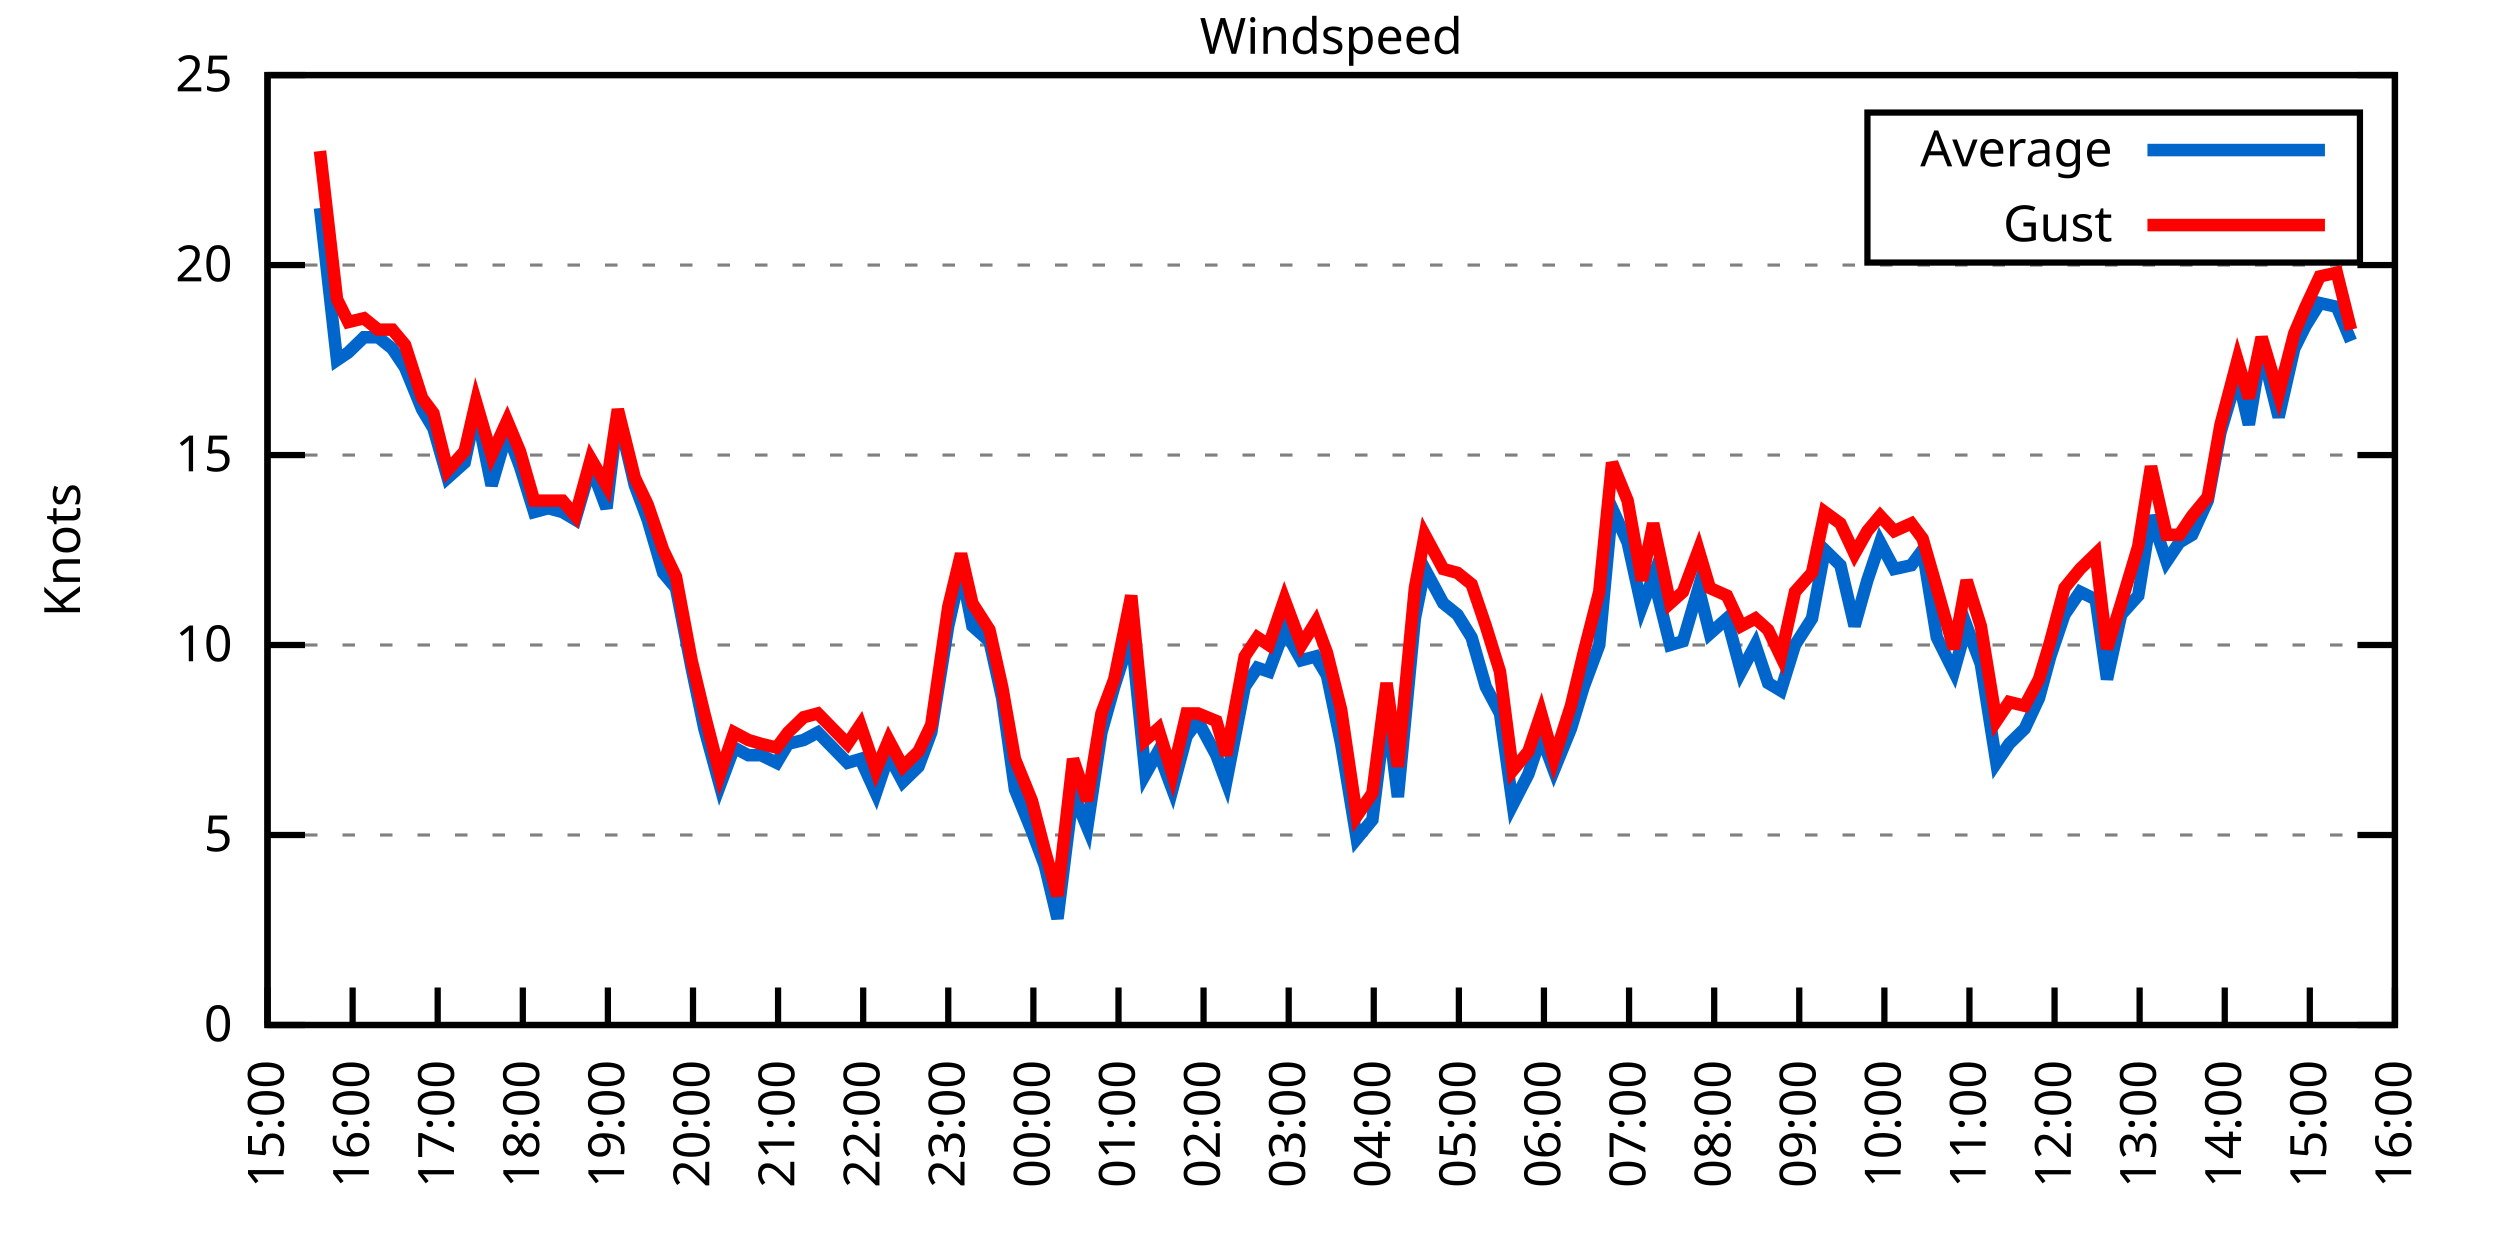
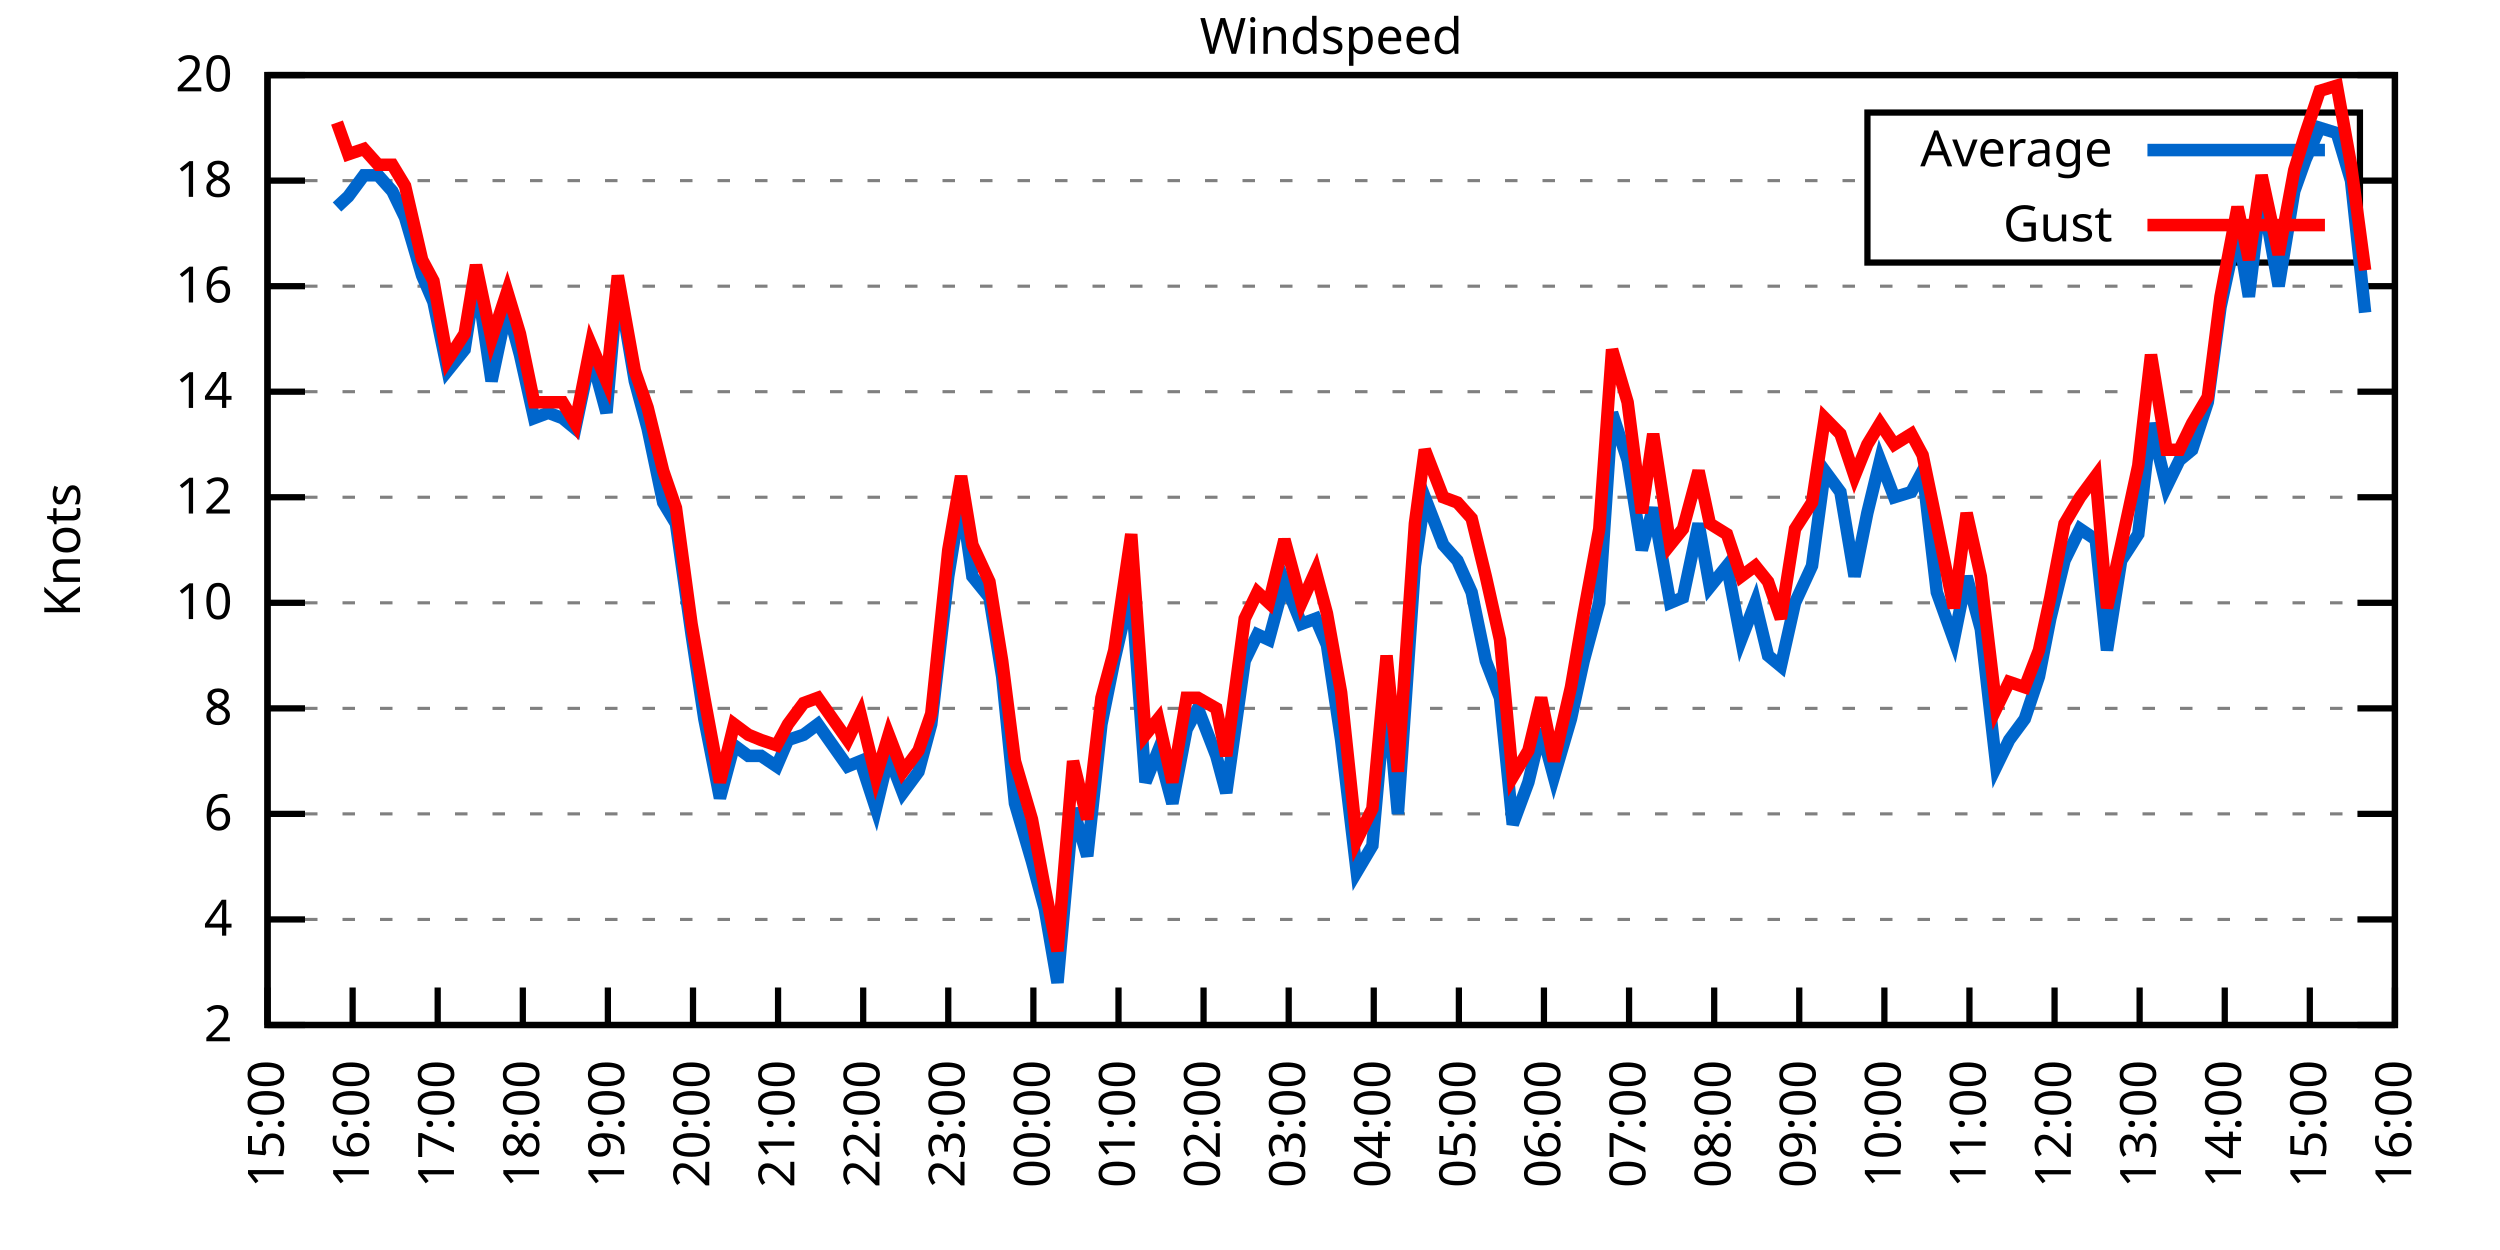
<svg xmlns="http://www.w3.org/2000/svg" xmlns:xlink="http://www.w3.org/1999/xlink" width="400" height="200" viewBox="0 0 400 200">
  <g id="gnuplot_canvas">
    <rect x="0" y="0" width="400" height="200" fill="none" />
    <defs>
      <circle id="gpDot" r="0.5" stroke-width="0.5" stroke="currentColor" />
      <path id="gpPt0" stroke-width="0.333" stroke="currentColor" d="M-1,0 h2 M0,-1 v2" />
      <path id="gpPt1" stroke-width="0.333" stroke="currentColor" d="M-1,-1 L1,1 M1,-1 L-1,1" />
      <path id="gpPt2" stroke-width="0.333" stroke="currentColor" d="M-1,0 L1,0 M0,-1 L0,1 M-1,-1 L1,1 M-1,1 L1,-1" />
      <rect id="gpPt3" stroke-width="0.333" stroke="currentColor" x="-1" y="-1" width="2" height="2" />
      <rect id="gpPt4" stroke-width="0.333" stroke="currentColor" fill="currentColor" x="-1" y="-1" width="2" height="2" />
      <circle id="gpPt5" stroke-width="0.333" stroke="currentColor" cx="0" cy="0" r="1" />
      <use xlink:href="#gpPt5" id="gpPt6" fill="currentColor" stroke="none" />
      <path id="gpPt7" stroke-width="0.333" stroke="currentColor" d="M0,-1.33 L-1.33,0.67 L1.33,0.67 z" />
      <use xlink:href="#gpPt7" id="gpPt8" fill="currentColor" stroke="none" />
      <use xlink:href="#gpPt7" id="gpPt9" stroke="currentColor" transform="rotate(180)" />
      <use xlink:href="#gpPt9" id="gpPt10" fill="currentColor" stroke="none" />
      <use xlink:href="#gpPt3" id="gpPt11" stroke="currentColor" transform="rotate(45)" />
      <use xlink:href="#gpPt11" id="gpPt12" fill="currentColor" stroke="none" />
      <path id="gpPt13" stroke-width="0.333" stroke="currentColor" d="M0,1.330 L1.265,0.411 L0.782,-1.067 L-0.782,-1.076 L-1.265,0.411 z" />
      <use xlink:href="#gpPt13" id="gpPt14" fill="currentColor" stroke="none" />
      <filter id="textbox" filterUnits="objectBoundingBox" x="0" y="0" height="1" width="1">
        <feFlood flood-color="white" flood-opacity="1" result="bgnd" />
        <feComposite in="SourceGraphic" in2="bgnd" operator="atop" />
      </filter>
      <filter id="greybox" filterUnits="objectBoundingBox" x="0" y="0" height="1" width="1">
        <feFlood flood-color="lightgrey" flood-opacity="1" result="grey" />
        <feComposite in="SourceGraphic" in2="grey" operator="atop" />
      </filter>
    </defs>
    <g fill="none" color="white" stroke="currentColor" stroke-width="1.00" stroke-linecap="butt" stroke-linejoin="miter">
</g>
    <g fill="none" color="black" stroke="currentColor" stroke-width="1.00" stroke-linecap="butt" stroke-linejoin="miter">
      <g stroke="none" shape-rendering="crispEdges">
        <polygon fill="rgb(255, 255, 255)" points="42.80,164.00 383.18,164.00 383.18,12.02 42.80,12.02 " />
      </g>
    </g>
    <g fill="none" color="black" stroke="currentColor" stroke-width="1.00" stroke-linecap="butt" stroke-linejoin="miter">
</g>
    <g fill="none" color="black" stroke="black" stroke-width="0.50" stroke-linecap="butt" stroke-linejoin="miter">
</g>
    <g fill="none" color="gray" stroke="currentColor" stroke-width="0.50" stroke-linecap="butt" stroke-linejoin="miter">
      <path stroke="gray" stroke-dasharray="2,4" class="gridline" d="M42.80,164.00 L383.19,164.00  " />
    </g>
    <g fill="none" color="gray" stroke="gray" stroke-width="1.00" stroke-linecap="butt" stroke-linejoin="miter">
</g>
    <g fill="none" color="black" stroke="currentColor" stroke-width="1.00" stroke-linecap="butt" stroke-linejoin="miter">
      <path stroke="black" d="M42.80,164.00 L48.80,164.00 M383.19,164.00 L377.19,164.00  " />
      <g transform="translate(37.20,166.60)" stroke="none" fill="black" font-family="Sans" font-size="8.00" text-anchor="end">
        <text>
-           <tspan font-family="Sans"> 0</tspan>
-         </text>
-       </g>
-     </g>
-     <g fill="none" color="black" stroke="currentColor" stroke-width="1.00" stroke-linecap="butt" stroke-linejoin="miter">
- </g>
-     <g fill="none" color="black" stroke="black" stroke-width="0.50" stroke-linecap="butt" stroke-linejoin="miter">
- </g>
-     <g fill="none" color="gray" stroke="currentColor" stroke-width="0.50" stroke-linecap="butt" stroke-linejoin="miter">
-       <path stroke="gray" stroke-dasharray="2,4" class="gridline" d="M42.80,133.60 L383.19,133.60  " />
-     </g>
-     <g fill="none" color="gray" stroke="gray" stroke-width="1.00" stroke-linecap="butt" stroke-linejoin="miter">
- </g>
-     <g fill="none" color="black" stroke="currentColor" stroke-width="1.00" stroke-linecap="butt" stroke-linejoin="miter">
-       <path stroke="black" d="M42.80,133.60 L48.80,133.60 M383.19,133.60 L377.19,133.60  " />
-       <g transform="translate(37.20,136.20)" stroke="none" fill="black" font-family="Sans" font-size="8.00" text-anchor="end">
-         <text>
-           <tspan font-family="Sans"> 5</tspan>
-         </text>
-       </g>
-     </g>
-     <g fill="none" color="black" stroke="currentColor" stroke-width="1.00" stroke-linecap="butt" stroke-linejoin="miter">
- </g>
-     <g fill="none" color="black" stroke="black" stroke-width="0.50" stroke-linecap="butt" stroke-linejoin="miter">
- </g>
-     <g fill="none" color="gray" stroke="currentColor" stroke-width="0.50" stroke-linecap="butt" stroke-linejoin="miter">
-       <path stroke="gray" stroke-dasharray="2,4" class="gridline" d="M42.80,103.20 L383.19,103.20  " />
-     </g>
-     <g fill="none" color="gray" stroke="gray" stroke-width="1.00" stroke-linecap="butt" stroke-linejoin="miter">
- </g>
-     <g fill="none" color="black" stroke="currentColor" stroke-width="1.00" stroke-linecap="butt" stroke-linejoin="miter">
-       <path stroke="black" d="M42.80,103.20 L48.80,103.20 M383.19,103.20 L377.19,103.20  " />
-       <g transform="translate(37.20,105.80)" stroke="none" fill="black" font-family="Sans" font-size="8.00" text-anchor="end">
+           <tspan font-family="Sans"> 2</tspan>
+         </text>
+       </g>
+     </g>
+     <g fill="none" color="black" stroke="currentColor" stroke-width="1.00" stroke-linecap="butt" stroke-linejoin="miter">
+ </g>
+     <g fill="none" color="black" stroke="black" stroke-width="0.50" stroke-linecap="butt" stroke-linejoin="miter">
+ </g>
+     <g fill="none" color="gray" stroke="currentColor" stroke-width="0.50" stroke-linecap="butt" stroke-linejoin="miter">
+       <path stroke="gray" stroke-dasharray="2,4" class="gridline" d="M42.80,147.11 L383.19,147.11  " />
+     </g>
+     <g fill="none" color="gray" stroke="gray" stroke-width="1.00" stroke-linecap="butt" stroke-linejoin="miter">
+ </g>
+     <g fill="none" color="black" stroke="currentColor" stroke-width="1.00" stroke-linecap="butt" stroke-linejoin="miter">
+       <path stroke="black" d="M42.80,147.11 L48.80,147.11 M383.19,147.11 L377.19,147.11  " />
+       <g transform="translate(37.20,149.71)" stroke="none" fill="black" font-family="Sans" font-size="8.00" text-anchor="end">
+         <text>
+           <tspan font-family="Sans"> 4</tspan>
+         </text>
+       </g>
+     </g>
+     <g fill="none" color="black" stroke="currentColor" stroke-width="1.00" stroke-linecap="butt" stroke-linejoin="miter">
+ </g>
+     <g fill="none" color="black" stroke="black" stroke-width="0.50" stroke-linecap="butt" stroke-linejoin="miter">
+ </g>
+     <g fill="none" color="gray" stroke="currentColor" stroke-width="0.50" stroke-linecap="butt" stroke-linejoin="miter">
+       <path stroke="gray" stroke-dasharray="2,4" class="gridline" d="M42.80,130.22 L383.19,130.22  " />
+     </g>
+     <g fill="none" color="gray" stroke="gray" stroke-width="1.00" stroke-linecap="butt" stroke-linejoin="miter">
+ </g>
+     <g fill="none" color="black" stroke="currentColor" stroke-width="1.00" stroke-linecap="butt" stroke-linejoin="miter">
+       <path stroke="black" d="M42.80,130.22 L48.80,130.22 M383.19,130.22 L377.19,130.22  " />
+       <g transform="translate(37.20,132.82)" stroke="none" fill="black" font-family="Sans" font-size="8.00" text-anchor="end">
+         <text>
+           <tspan font-family="Sans"> 6</tspan>
+         </text>
+       </g>
+     </g>
+     <g fill="none" color="black" stroke="currentColor" stroke-width="1.00" stroke-linecap="butt" stroke-linejoin="miter">
+ </g>
+     <g fill="none" color="black" stroke="black" stroke-width="0.50" stroke-linecap="butt" stroke-linejoin="miter">
+ </g>
+     <g fill="none" color="gray" stroke="currentColor" stroke-width="0.50" stroke-linecap="butt" stroke-linejoin="miter">
+       <path stroke="gray" stroke-dasharray="2,4" class="gridline" d="M42.80,113.34 L383.19,113.34  " />
+     </g>
+     <g fill="none" color="gray" stroke="gray" stroke-width="1.00" stroke-linecap="butt" stroke-linejoin="miter">
+ </g>
+     <g fill="none" color="black" stroke="currentColor" stroke-width="1.00" stroke-linecap="butt" stroke-linejoin="miter">
+       <path stroke="black" d="M42.80,113.34 L48.80,113.34 M383.19,113.34 L377.19,113.34  " />
+       <g transform="translate(37.20,115.94)" stroke="none" fill="black" font-family="Sans" font-size="8.00" text-anchor="end">
+         <text>
+           <tspan font-family="Sans"> 8</tspan>
+         </text>
+       </g>
+     </g>
+     <g fill="none" color="black" stroke="currentColor" stroke-width="1.00" stroke-linecap="butt" stroke-linejoin="miter">
+ </g>
+     <g fill="none" color="black" stroke="black" stroke-width="0.50" stroke-linecap="butt" stroke-linejoin="miter">
+ </g>
+     <g fill="none" color="gray" stroke="currentColor" stroke-width="0.50" stroke-linecap="butt" stroke-linejoin="miter">
+       <path stroke="gray" stroke-dasharray="2,4" class="gridline" d="M42.80,96.45 L383.19,96.45  " />
+     </g>
+     <g fill="none" color="gray" stroke="gray" stroke-width="1.00" stroke-linecap="butt" stroke-linejoin="miter">
+ </g>
+     <g fill="none" color="black" stroke="currentColor" stroke-width="1.00" stroke-linecap="butt" stroke-linejoin="miter">
+       <path stroke="black" d="M42.80,96.45 L48.80,96.45 M383.19,96.45 L377.19,96.45  " />
+       <g transform="translate(37.20,99.05)" stroke="none" fill="black" font-family="Sans" font-size="8.00" text-anchor="end">
        <text>
          <tspan font-family="Sans"> 10</tspan>
        </text>
      </g>
    </g>
    <g fill="none" color="black" stroke="currentColor" stroke-width="1.00" stroke-linecap="butt" stroke-linejoin="miter">
</g>
    <g fill="none" color="black" stroke="black" stroke-width="0.50" stroke-linecap="butt" stroke-linejoin="miter">
</g>
    <g fill="none" color="gray" stroke="currentColor" stroke-width="0.50" stroke-linecap="butt" stroke-linejoin="miter">
-       <path stroke="gray" stroke-dasharray="2,4" class="gridline" d="M42.80,72.81 L383.19,72.81  " />
-     </g>
-     <g fill="none" color="gray" stroke="gray" stroke-width="1.00" stroke-linecap="butt" stroke-linejoin="miter">
- </g>
-     <g fill="none" color="black" stroke="currentColor" stroke-width="1.00" stroke-linecap="butt" stroke-linejoin="miter">
-       <path stroke="black" d="M42.80,72.81 L48.80,72.81 M383.19,72.81 L377.19,72.81  " />
-       <g transform="translate(37.20,75.41)" stroke="none" fill="black" font-family="Sans" font-size="8.00" text-anchor="end">
-         <text>
-           <tspan font-family="Sans"> 15</tspan>
-         </text>
-       </g>
-     </g>
-     <g fill="none" color="black" stroke="currentColor" stroke-width="1.00" stroke-linecap="butt" stroke-linejoin="miter">
- </g>
-     <g fill="none" color="black" stroke="black" stroke-width="0.50" stroke-linecap="butt" stroke-linejoin="miter">
- </g>
-     <g fill="none" color="gray" stroke="currentColor" stroke-width="0.50" stroke-linecap="butt" stroke-linejoin="miter">
-       <path stroke="gray" stroke-dasharray="2,4" class="gridline" d="M42.80,42.41 L383.19,42.41  " />
-     </g>
-     <g fill="none" color="gray" stroke="gray" stroke-width="1.00" stroke-linecap="butt" stroke-linejoin="miter">
- </g>
-     <g fill="none" color="black" stroke="currentColor" stroke-width="1.00" stroke-linecap="butt" stroke-linejoin="miter">
-       <path stroke="black" d="M42.80,42.41 L48.80,42.41 M383.19,42.41 L377.19,42.41  " />
-       <g transform="translate(37.20,45.01)" stroke="none" fill="black" font-family="Sans" font-size="8.00" text-anchor="end">
-         <text>
-           <tspan font-family="Sans"> 20</tspan>
+       <path stroke="gray" stroke-dasharray="2,4" class="gridline" d="M42.80,79.56 L383.19,79.56  " />
+     </g>
+     <g fill="none" color="gray" stroke="gray" stroke-width="1.00" stroke-linecap="butt" stroke-linejoin="miter">
+ </g>
+     <g fill="none" color="black" stroke="currentColor" stroke-width="1.00" stroke-linecap="butt" stroke-linejoin="miter">
+       <path stroke="black" d="M42.80,79.56 L48.80,79.56 M383.19,79.56 L377.19,79.56  " />
+       <g transform="translate(37.20,82.16)" stroke="none" fill="black" font-family="Sans" font-size="8.00" text-anchor="end">
+         <text>
+           <tspan font-family="Sans"> 12</tspan>
+         </text>
+       </g>
+     </g>
+     <g fill="none" color="black" stroke="currentColor" stroke-width="1.00" stroke-linecap="butt" stroke-linejoin="miter">
+ </g>
+     <g fill="none" color="black" stroke="black" stroke-width="0.50" stroke-linecap="butt" stroke-linejoin="miter">
+ </g>
+     <g fill="none" color="gray" stroke="currentColor" stroke-width="0.50" stroke-linecap="butt" stroke-linejoin="miter">
+       <path stroke="gray" stroke-dasharray="2,4" class="gridline" d="M42.80,62.67 L383.19,62.67  " />
+     </g>
+     <g fill="none" color="gray" stroke="gray" stroke-width="1.00" stroke-linecap="butt" stroke-linejoin="miter">
+ </g>
+     <g fill="none" color="black" stroke="currentColor" stroke-width="1.00" stroke-linecap="butt" stroke-linejoin="miter">
+       <path stroke="black" d="M42.80,62.67 L48.80,62.67 M383.19,62.67 L377.19,62.67  " />
+       <g transform="translate(37.20,65.27)" stroke="none" fill="black" font-family="Sans" font-size="8.00" text-anchor="end">
+         <text>
+           <tspan font-family="Sans"> 14</tspan>
+         </text>
+       </g>
+     </g>
+     <g fill="none" color="black" stroke="currentColor" stroke-width="1.00" stroke-linecap="butt" stroke-linejoin="miter">
+ </g>
+     <g fill="none" color="black" stroke="black" stroke-width="0.50" stroke-linecap="butt" stroke-linejoin="miter">
+ </g>
+     <g fill="none" color="gray" stroke="currentColor" stroke-width="0.50" stroke-linecap="butt" stroke-linejoin="miter">
+       <path stroke="gray" stroke-dasharray="2,4" class="gridline" d="M42.80,45.79 L383.19,45.79  " />
+     </g>
+     <g fill="none" color="gray" stroke="gray" stroke-width="1.00" stroke-linecap="butt" stroke-linejoin="miter">
+ </g>
+     <g fill="none" color="black" stroke="currentColor" stroke-width="1.00" stroke-linecap="butt" stroke-linejoin="miter">
+       <path stroke="black" d="M42.80,45.79 L48.80,45.79 M383.19,45.79 L377.19,45.79  " />
+       <g transform="translate(37.20,48.39)" stroke="none" fill="black" font-family="Sans" font-size="8.00" text-anchor="end">
+         <text>
+           <tspan font-family="Sans"> 16</tspan>
+         </text>
+       </g>
+     </g>
+     <g fill="none" color="black" stroke="currentColor" stroke-width="1.00" stroke-linecap="butt" stroke-linejoin="miter">
+ </g>
+     <g fill="none" color="black" stroke="black" stroke-width="0.50" stroke-linecap="butt" stroke-linejoin="miter">
+ </g>
+     <g fill="none" color="gray" stroke="currentColor" stroke-width="0.50" stroke-linecap="butt" stroke-linejoin="miter">
+       <path stroke="gray" stroke-dasharray="2,4" class="gridline" d="M42.80,28.90 L298.79,28.90 M377.59,28.90 L383.19,28.90  " />
+     </g>
+     <g fill="none" color="gray" stroke="gray" stroke-width="1.00" stroke-linecap="butt" stroke-linejoin="miter">
+ </g>
+     <g fill="none" color="black" stroke="currentColor" stroke-width="1.00" stroke-linecap="butt" stroke-linejoin="miter">
+       <path stroke="black" d="M42.80,28.90 L48.80,28.90 M383.19,28.90 L377.19,28.90  " />
+       <g transform="translate(37.20,31.50)" stroke="none" fill="black" font-family="Sans" font-size="8.00" text-anchor="end">
+         <text>
+           <tspan font-family="Sans"> 18</tspan>
        </text>
      </g>
    </g>
    <g fill="none" color="black" stroke="currentColor" stroke-width="1.00" stroke-linecap="butt" stroke-linejoin="miter">
</g>
    <g fill="none" color="black" stroke="black" stroke-width="0.50" stroke-linecap="butt" stroke-linejoin="miter">
</g>
    <g fill="none" color="gray" stroke="currentColor" stroke-width="0.50" stroke-linecap="butt" stroke-linejoin="miter">
      <path stroke="gray" stroke-dasharray="2,4" class="gridline" d="M42.80,12.01 L383.19,12.01  " />
    </g>
    <g fill="none" color="gray" stroke="gray" stroke-width="1.00" stroke-linecap="butt" stroke-linejoin="miter">
</g>
    <g fill="none" color="black" stroke="currentColor" stroke-width="1.00" stroke-linecap="butt" stroke-linejoin="miter">
      <path stroke="black" d="M42.80,12.01 L48.80,12.01 M383.19,12.01 L377.19,12.01  " />
      <g transform="translate(37.20,14.61)" stroke="none" fill="black" font-family="Sans" font-size="8.00" text-anchor="end">
        <text>
-           <tspan font-family="Sans"> 25</tspan>
+           <tspan font-family="Sans"> 20</tspan>
        </text>
      </g>
    </g>
    <g fill="none" color="black" stroke="currentColor" stroke-width="1.00" stroke-linecap="butt" stroke-linejoin="miter">
      <path stroke="black" d="M42.80,164.00 L42.80,158.00  " />
      <g transform="translate(45.40,169.60) rotate(270.00)" stroke="none" fill="black" font-family="Sans" font-size="8.00" text-anchor="end">
        <text>
          <tspan font-family="Sans">15:00</tspan>
        </text>
      </g>
    </g>
    <g fill="none" color="black" stroke="currentColor" stroke-width="1.00" stroke-linecap="butt" stroke-linejoin="miter">
      <path stroke="black" d="M56.42,164.00 L56.42,158.00  " />
      <g transform="translate(59.02,169.60) rotate(270.00)" stroke="none" fill="black" font-family="Sans" font-size="8.00" text-anchor="end">
        <text>
          <tspan font-family="Sans">16:00</tspan>
        </text>
      </g>
    </g>
    <g fill="none" color="black" stroke="currentColor" stroke-width="1.00" stroke-linecap="butt" stroke-linejoin="miter">
      <path stroke="black" d="M70.03,164.00 L70.03,158.00  " />
      <g transform="translate(72.63,169.60) rotate(270.00)" stroke="none" fill="black" font-family="Sans" font-size="8.00" text-anchor="end">
        <text>
          <tspan font-family="Sans">17:00</tspan>
        </text>
      </g>
    </g>
    <g fill="none" color="black" stroke="currentColor" stroke-width="1.00" stroke-linecap="butt" stroke-linejoin="miter">
      <path stroke="black" d="M83.65,164.00 L83.65,158.00  " />
      <g transform="translate(86.25,169.60) rotate(270.00)" stroke="none" fill="black" font-family="Sans" font-size="8.00" text-anchor="end">
        <text>
          <tspan font-family="Sans">18:00</tspan>
        </text>
      </g>
    </g>
    <g fill="none" color="black" stroke="currentColor" stroke-width="1.00" stroke-linecap="butt" stroke-linejoin="miter">
      <path stroke="black" d="M97.26,164.00 L97.26,158.00  " />
      <g transform="translate(99.86,169.60) rotate(270.00)" stroke="none" fill="black" font-family="Sans" font-size="8.00" text-anchor="end">
        <text>
          <tspan font-family="Sans">19:00</tspan>
        </text>
      </g>
    </g>
    <g fill="none" color="black" stroke="currentColor" stroke-width="1.00" stroke-linecap="butt" stroke-linejoin="miter">
      <path stroke="black" d="M110.88,164.00 L110.88,158.00  " />
      <g transform="translate(113.48,169.60) rotate(270.00)" stroke="none" fill="black" font-family="Sans" font-size="8.00" text-anchor="end">
        <text>
          <tspan font-family="Sans">20:00</tspan>
        </text>
      </g>
    </g>
    <g fill="none" color="black" stroke="currentColor" stroke-width="1.00" stroke-linecap="butt" stroke-linejoin="miter">
      <path stroke="black" d="M124.49,164.00 L124.49,158.00  " />
      <g transform="translate(127.09,169.60) rotate(270.00)" stroke="none" fill="black" font-family="Sans" font-size="8.00" text-anchor="end">
        <text>
          <tspan font-family="Sans">21:00</tspan>
        </text>
      </g>
    </g>
    <g fill="none" color="black" stroke="currentColor" stroke-width="1.00" stroke-linecap="butt" stroke-linejoin="miter">
      <path stroke="black" d="M138.11,164.00 L138.11,158.00  " />
      <g transform="translate(140.71,169.60) rotate(270.00)" stroke="none" fill="black" font-family="Sans" font-size="8.00" text-anchor="end">
        <text>
          <tspan font-family="Sans">22:00</tspan>
        </text>
      </g>
    </g>
    <g fill="none" color="black" stroke="currentColor" stroke-width="1.00" stroke-linecap="butt" stroke-linejoin="miter">
      <path stroke="black" d="M151.72,164.00 L151.72,158.00  " />
      <g transform="translate(154.32,169.60) rotate(270.00)" stroke="none" fill="black" font-family="Sans" font-size="8.00" text-anchor="end">
        <text>
          <tspan font-family="Sans">23:00</tspan>
        </text>
      </g>
    </g>
    <g fill="none" color="black" stroke="currentColor" stroke-width="1.00" stroke-linecap="butt" stroke-linejoin="miter">
      <path stroke="black" d="M165.34,164.00 L165.34,158.00  " />
      <g transform="translate(167.94,169.60) rotate(270.00)" stroke="none" fill="black" font-family="Sans" font-size="8.00" text-anchor="end">
        <text>
          <tspan font-family="Sans">00:00</tspan>
        </text>
      </g>
    </g>
    <g fill="none" color="black" stroke="currentColor" stroke-width="1.00" stroke-linecap="butt" stroke-linejoin="miter">
      <path stroke="black" d="M178.96,164.00 L178.96,158.00  " />
      <g transform="translate(181.56,169.60) rotate(270.00)" stroke="none" fill="black" font-family="Sans" font-size="8.00" text-anchor="end">
        <text>
          <tspan font-family="Sans">01:00</tspan>
        </text>
      </g>
    </g>
    <g fill="none" color="black" stroke="currentColor" stroke-width="1.00" stroke-linecap="butt" stroke-linejoin="miter">
      <path stroke="black" d="M192.57,164.00 L192.57,158.00  " />
      <g transform="translate(195.17,169.60) rotate(270.00)" stroke="none" fill="black" font-family="Sans" font-size="8.00" text-anchor="end">
        <text>
          <tspan font-family="Sans">02:00</tspan>
        </text>
      </g>
    </g>
    <g fill="none" color="black" stroke="currentColor" stroke-width="1.00" stroke-linecap="butt" stroke-linejoin="miter">
      <path stroke="black" d="M206.19,164.00 L206.19,158.00  " />
      <g transform="translate(208.79,169.60) rotate(270.00)" stroke="none" fill="black" font-family="Sans" font-size="8.00" text-anchor="end">
        <text>
          <tspan font-family="Sans">03:00</tspan>
        </text>
      </g>
    </g>
    <g fill="none" color="black" stroke="currentColor" stroke-width="1.00" stroke-linecap="butt" stroke-linejoin="miter">
      <path stroke="black" d="M219.80,164.00 L219.80,158.00  " />
      <g transform="translate(222.40,169.60) rotate(270.00)" stroke="none" fill="black" font-family="Sans" font-size="8.00" text-anchor="end">
        <text>
          <tspan font-family="Sans">04:00</tspan>
        </text>
      </g>
    </g>
    <g fill="none" color="black" stroke="currentColor" stroke-width="1.00" stroke-linecap="butt" stroke-linejoin="miter">
      <path stroke="black" d="M233.42,164.00 L233.42,158.00  " />
      <g transform="translate(236.02,169.60) rotate(270.00)" stroke="none" fill="black" font-family="Sans" font-size="8.00" text-anchor="end">
        <text>
          <tspan font-family="Sans">05:00</tspan>
        </text>
      </g>
    </g>
    <g fill="none" color="black" stroke="currentColor" stroke-width="1.00" stroke-linecap="butt" stroke-linejoin="miter">
      <path stroke="black" d="M247.03,164.00 L247.03,158.00  " />
      <g transform="translate(249.63,169.60) rotate(270.00)" stroke="none" fill="black" font-family="Sans" font-size="8.00" text-anchor="end">
        <text>
          <tspan font-family="Sans">06:00</tspan>
        </text>
      </g>
    </g>
    <g fill="none" color="black" stroke="currentColor" stroke-width="1.00" stroke-linecap="butt" stroke-linejoin="miter">
      <path stroke="black" d="M260.65,164.00 L260.65,158.00  " />
      <g transform="translate(263.25,169.60) rotate(270.00)" stroke="none" fill="black" font-family="Sans" font-size="8.00" text-anchor="end">
        <text>
          <tspan font-family="Sans">07:00</tspan>
        </text>
      </g>
    </g>
    <g fill="none" color="black" stroke="currentColor" stroke-width="1.00" stroke-linecap="butt" stroke-linejoin="miter">
      <path stroke="black" d="M274.27,164.00 L274.27,158.00  " />
      <g transform="translate(276.87,169.60) rotate(270.00)" stroke="none" fill="black" font-family="Sans" font-size="8.00" text-anchor="end">
        <text>
          <tspan font-family="Sans">08:00</tspan>
        </text>
      </g>
    </g>
    <g fill="none" color="black" stroke="currentColor" stroke-width="1.00" stroke-linecap="butt" stroke-linejoin="miter">
      <path stroke="black" d="M287.88,164.00 L287.88,158.00  " />
      <g transform="translate(290.48,169.60) rotate(270.00)" stroke="none" fill="black" font-family="Sans" font-size="8.00" text-anchor="end">
        <text>
          <tspan font-family="Sans">09:00</tspan>
        </text>
      </g>
    </g>
    <g fill="none" color="black" stroke="currentColor" stroke-width="1.00" stroke-linecap="butt" stroke-linejoin="miter">
      <path stroke="black" d="M301.50,164.00 L301.50,158.00  " />
      <g transform="translate(304.10,169.60) rotate(270.00)" stroke="none" fill="black" font-family="Sans" font-size="8.00" text-anchor="end">
        <text>
          <tspan font-family="Sans">10:00</tspan>
        </text>
      </g>
    </g>
    <g fill="none" color="black" stroke="currentColor" stroke-width="1.00" stroke-linecap="butt" stroke-linejoin="miter">
      <path stroke="black" d="M315.11,164.00 L315.11,158.00  " />
      <g transform="translate(317.71,169.60) rotate(270.00)" stroke="none" fill="black" font-family="Sans" font-size="8.00" text-anchor="end">
        <text>
          <tspan font-family="Sans">11:00</tspan>
        </text>
      </g>
    </g>
    <g fill="none" color="black" stroke="currentColor" stroke-width="1.00" stroke-linecap="butt" stroke-linejoin="miter">
      <path stroke="black" d="M328.73,164.00 L328.73,158.00  " />
      <g transform="translate(331.33,169.60) rotate(270.00)" stroke="none" fill="black" font-family="Sans" font-size="8.00" text-anchor="end">
        <text>
          <tspan font-family="Sans">12:00</tspan>
        </text>
      </g>
    </g>
    <g fill="none" color="black" stroke="currentColor" stroke-width="1.00" stroke-linecap="butt" stroke-linejoin="miter">
      <path stroke="black" d="M342.34,164.00 L342.34,158.00  " />
      <g transform="translate(344.94,169.60) rotate(270.00)" stroke="none" fill="black" font-family="Sans" font-size="8.00" text-anchor="end">
        <text>
          <tspan font-family="Sans">13:00</tspan>
        </text>
      </g>
    </g>
    <g fill="none" color="black" stroke="currentColor" stroke-width="1.00" stroke-linecap="butt" stroke-linejoin="miter">
      <path stroke="black" d="M355.96,164.00 L355.96,158.00  " />
      <g transform="translate(358.56,169.60) rotate(270.00)" stroke="none" fill="black" font-family="Sans" font-size="8.00" text-anchor="end">
        <text>
          <tspan font-family="Sans">14:00</tspan>
        </text>
      </g>
    </g>
    <g fill="none" color="black" stroke="currentColor" stroke-width="1.00" stroke-linecap="butt" stroke-linejoin="miter">
      <path stroke="black" d="M369.57,164.00 L369.57,158.00  " />
      <g transform="translate(372.17,169.60) rotate(270.00)" stroke="none" fill="black" font-family="Sans" font-size="8.00" text-anchor="end">
        <text>
          <tspan font-family="Sans">15:00</tspan>
        </text>
      </g>
    </g>
    <g fill="none" color="black" stroke="currentColor" stroke-width="1.00" stroke-linecap="butt" stroke-linejoin="miter">
      <path stroke="black" d="M383.19,164.00 L383.19,158.00  " />
      <g transform="translate(385.79,169.60) rotate(270.00)" stroke="none" fill="black" font-family="Sans" font-size="8.00" text-anchor="end">
        <text>
          <tspan font-family="Sans">16:00</tspan>
        </text>
      </g>
    </g>
    <g fill="none" color="black" stroke="currentColor" stroke-width="1.00" stroke-linecap="butt" stroke-linejoin="miter">
</g>
    <g fill="none" color="black" stroke="currentColor" stroke-width="1.00" stroke-linecap="butt" stroke-linejoin="miter">
      <path stroke="black" d="M42.80,12.01 L42.80,164.00 L383.19,164.00 L383.19,12.01 L42.80,12.01 Z  " />
    </g>
    <g fill="none" color="black" stroke="currentColor" stroke-width="1.00" stroke-linecap="butt" stroke-linejoin="miter">
</g>
    <g fill="none" color="black" stroke="currentColor" stroke-width="1.00" stroke-linecap="butt" stroke-linejoin="miter">
      <path stroke="black" d="M298.79,42.01 L298.79,18.01 L377.59,18.01 L377.59,42.01 L298.79,42.01 Z  " />
    </g>
    <g id="Windspeed_plot_1">
      <g fill="none" color="white" stroke="black" stroke-width="2.00" stroke-linecap="butt" stroke-linejoin="miter">
</g>
      <g fill="none" color="black" stroke="currentColor" stroke-width="2.00" stroke-linecap="butt" stroke-linejoin="miter">
        <g transform="translate(337.99,26.61)" stroke="none" fill="black" font-family="Sans" font-size="8.00" text-anchor="end">
          <text>
            <tspan font-family="Sans">Average</tspan>
          </text>
        </g>
      </g>
      <g fill="none" color="black" stroke="currentColor" stroke-width="2.00" stroke-linecap="butt" stroke-linejoin="miter">
-         <path stroke="rgb(  0, 102, 204)" d="M343.59,24.01 L371.99,24.01 M51.20,33.29 L53.92,57.61 L55.73,56.39 L58.23,53.96 L60.50,53.96 L62.77,55.78   L64.81,58.82 L67.54,65.51 L69.35,68.55 L71.62,76.45 L74.34,74.02 L76.16,65.51 L78.65,77.67 L81.15,69.16   L83.19,74.63 L85.46,81.93 L87.73,81.32 L90.00,81.93 L92.04,83.14 L94.54,74.63 L97.04,81.32 L98.85,66.12   L101.57,77.67 L103.62,83.14 L106.11,91.65 L108.15,94.08 L110.65,106.85 L112.69,116.58 L115.19,125.70 L117.46,119.62   L119.73,120.83 L121.77,120.83 L124.27,122.05 L126.08,119.01 L128.58,118.40 L130.85,117.19 L135.61,122.05 L137.66,121.44   L140.15,126.91 L142.19,120.83 L144.46,125.09 L146.96,122.66 L149.00,117.19 L151.72,100.16 L153.77,91.04 L155.58,100.16   L158.31,102.60 L160.35,111.72 L162.39,126.31 L165.11,132.99 L167.16,138.47 L169.20,146.98 L171.69,126.91 L173.96,132.39   L176.23,117.19 L178.28,109.89 L181.00,101.38 L183.27,123.87 L185.31,120.23 L187.58,126.31 L189.85,117.80 L191.66,115.36   L194.61,120.83 L196.20,125.09 L199.15,109.89 L201.19,106.85 L203.01,107.46 L205.51,100.77 L208.23,105.64 L210.50,105.03   L212.31,108.07 L214.58,119.01 L217.08,134.21 L219.58,131.17 L221.85,112.93 L223.66,127.52 L226.38,98.95 L227.97,91.04   L230.92,96.52 L233.19,98.34 L235.46,101.99 L237.73,109.89 L240.00,114.15 L242.04,128.74 L244.54,123.87 L246.58,117.80   L248.62,123.27 L251.35,116.58 L253.39,109.89 L255.88,103.20 L257.93,81.32 L260.42,86.79 L262.69,97.12 L264.51,92.26   L267.23,103.20 L269.27,102.60 L271.77,94.08 L273.58,101.38 L276.31,98.95 L278.58,107.46 L280.85,103.20 L282.89,109.28   L284.93,110.50 L287.20,103.20 L289.92,98.95 L291.97,88.00 L294.46,90.44 L296.73,100.16 L298.77,92.87 L300.82,86.79   L303.08,91.04 L305.81,90.44 L307.62,88.00 L309.89,101.99 L312.62,107.46 L314.66,100.16 L316.93,106.24 L319.42,122.05   L321.47,119.01 L323.96,116.58 L326.23,111.72 L328.05,105.03 L330.32,98.34 L332.81,94.69 L335.31,95.91 L337.12,108.68   L339.39,98.34 L342.12,95.30 L344.16,82.53 L346.65,89.83 L348.70,86.79 L350.74,85.57 L353.24,80.10 L355.28,69.16   L358.00,60.04 L359.82,67.94 L361.86,55.78 L364.58,66.73 L367.08,55.78 L368.89,52.14 L371.16,48.49 L373.89,49.10   L376.16,54.57  " />
+         <path stroke="rgb(  0, 102, 204)" d="M343.59,24.01 L371.99,24.01 M53.92,33.12 L55.73,31.43 L58.23,28.05 L60.50,28.05 L62.77,30.59 L64.81,34.81   L67.54,44.10 L69.35,48.32 L71.62,59.30 L74.34,55.92 L76.16,44.10 L78.65,60.98 L81.15,49.16 L83.19,56.76   L85.46,66.90 L87.73,66.05 L90.00,66.90 L92.04,68.58 L94.54,56.76 L97.04,66.05 L98.85,44.94 L101.57,60.98   L103.62,68.58 L106.11,80.41 L108.15,83.78 L110.65,101.52 L112.69,115.03 L115.19,127.69 L117.46,119.25 L119.73,120.94   L121.77,120.94 L124.27,122.62 L126.08,118.40 L128.58,117.56 L130.85,115.87 L135.61,122.62 L137.66,121.78 L140.15,129.38   L142.19,120.94 L144.46,126.85 L146.96,123.47 L149.00,115.87 L151.72,92.23 L153.77,79.56 L155.58,92.23 L158.31,95.60   L160.35,108.27 L162.39,128.54 L165.11,137.82 L167.16,145.42 L169.20,157.24 L171.69,129.38 L173.96,136.98 L176.23,115.87   L178.28,105.74 L181.00,93.92 L183.27,125.16 L185.31,120.09 L187.58,128.54 L189.85,116.71 L191.66,113.34 L194.61,120.94   L196.20,126.85 L199.15,105.74 L201.19,101.52 L203.01,102.36 L205.51,93.07 L208.23,99.83 L210.50,98.98 L212.31,103.20   L214.58,118.40 L217.08,139.51 L219.58,135.29 L221.85,109.96 L223.66,130.22 L226.38,90.54 L227.97,79.56 L230.92,87.16   L233.19,89.69 L235.46,94.76 L237.73,105.74 L240.00,111.65 L242.04,131.91 L244.54,125.16 L246.58,116.71 L248.62,124.31   L251.35,115.03 L253.39,105.74 L255.88,96.45 L257.93,66.05 L260.42,73.65 L262.69,88.00 L264.51,81.25 L267.23,96.45   L269.27,95.60 L271.77,83.78 L273.58,93.92 L276.31,90.54 L278.58,102.36 L280.85,96.45 L282.89,104.89 L284.93,106.58   L287.20,96.45 L289.92,90.54 L291.97,75.34 L294.46,78.72 L296.73,92.23 L298.77,82.09 L300.82,73.65 L303.08,79.56   L305.81,78.72 L307.62,75.34 L309.89,94.76 L312.62,102.36 L314.66,92.23 L316.93,100.67 L319.42,122.62 L321.47,118.40   L323.96,115.03 L326.23,108.27 L328.05,98.98 L330.32,89.69 L332.81,84.63 L335.31,86.32 L337.12,104.05 L339.39,89.69   L342.12,85.47 L344.16,67.74 L346.65,77.87 L348.70,73.65 L350.74,71.96 L353.24,64.36 L355.28,49.16 L358.00,36.50   L359.82,47.47 L361.86,30.59 L364.58,45.79 L367.08,30.59 L368.89,25.52 L371.16,20.45 L373.89,21.30 L376.16,28.90   L378.42,50.01  " />
      </g>
    </g>
    <g id="Windspeed_plot_2">
      <g fill="none" color="black" stroke="currentColor" stroke-width="2.00" stroke-linecap="butt" stroke-linejoin="miter">
        <g transform="translate(337.99,38.61)" stroke="none" fill="black" font-family="Sans" font-size="8.00" text-anchor="end">
          <text>
            <tspan font-family="Sans">Gust</tspan>
          </text>
        </g>
      </g>
      <g fill="none" color="black" stroke="currentColor" stroke-width="2.00" stroke-linecap="butt" stroke-linejoin="miter">
-         <path stroke="rgb(255,   0,   0)" d="M343.59,36.01 L371.99,36.01 M51.20,24.17 L53.92,47.88 L55.73,51.53 L58.23,50.92 L60.50,52.74 L62.77,52.74   L64.81,55.18 L67.54,63.69 L69.35,66.12 L71.62,75.24 L74.34,72.20 L76.16,64.29 L78.65,72.81 L81.15,67.33   L83.19,72.20 L85.46,80.10 L87.73,80.10 L90.00,80.10 L92.04,82.53 L94.54,73.41 L97.04,77.67 L98.85,65.51   L101.57,76.45 L103.62,80.71 L106.11,88.00 L108.15,92.26 L110.65,105.64 L112.69,114.15 L115.19,123.87 L117.46,117.19   L119.73,118.40 L121.77,119.01 L124.27,119.62 L126.08,117.19 L128.58,114.76 L130.85,114.15 L135.61,119.01 L137.66,115.97   L140.15,123.27 L142.19,118.40 L144.46,122.66 L146.96,120.23 L149.00,115.97 L151.72,97.12 L153.77,88.61 L155.58,96.52   L158.31,100.77 L160.35,109.89 L162.39,121.44 L165.11,128.13 L167.16,136.03 L169.20,143.33 L171.69,121.44 L173.96,128.13   L176.23,114.15 L178.28,108.68 L181.00,95.30 L183.27,118.40 L185.31,116.58 L187.58,123.87 L189.85,114.15 L191.66,114.15   L194.61,115.36 L196.20,120.83 L199.15,105.03 L201.19,101.99 L203.01,103.20 L205.51,95.91 L208.23,103.20 L210.50,99.56   L212.31,104.42 L214.58,113.54 L217.08,130.56 L219.58,126.91 L221.85,109.28 L223.66,122.66 L226.38,94.08 L227.97,85.57   L230.92,91.04 L233.19,91.65 L235.46,93.48 L237.73,100.16 L240.00,107.46 L242.04,123.27 L244.54,120.23 L246.58,114.15   L248.62,121.44 L251.35,112.93 L253.39,104.42 L255.88,94.69 L257.93,74.02 L260.42,80.10 L262.69,92.87 L264.51,83.75   L267.23,96.52 L269.27,94.69 L271.77,88.00 L273.58,94.08 L276.31,95.30 L278.58,100.16 L280.85,98.95 L282.89,100.77   L284.93,105.03 L287.20,94.69 L289.92,91.65 L291.97,81.93 L294.46,83.75 L296.73,88.61 L298.77,84.97 L300.82,82.53   L303.08,84.97 L305.81,83.75 L307.62,86.18 L309.89,94.08 L312.62,103.81 L314.66,92.87 L316.93,100.16 L319.42,115.36   L321.47,112.32 L323.96,112.93 L326.23,108.68 L328.05,102.60 L330.32,94.08 L332.81,91.04 L335.31,88.61 L337.12,103.81   L339.39,96.52 L342.12,87.40 L344.16,74.63 L346.65,85.57 L348.70,85.57 L350.74,82.53 L353.24,79.49 L355.28,67.94   L358.00,57.61 L359.82,63.69 L361.86,53.96 L364.58,63.08 L367.08,53.35 L368.89,49.10 L371.16,44.23 L373.89,43.62   L376.16,52.74  " />
+         <path stroke="rgb(255,   0,   0)" d="M343.59,36.01 L371.99,36.01 M53.92,19.61 L55.73,24.68 L58.23,23.83 L60.50,26.36 L62.77,26.36 L64.81,29.74   L67.54,41.56 L69.35,44.94 L71.62,57.61 L74.34,53.39 L76.16,42.41 L78.65,54.23 L81.15,46.63 L83.19,53.39   L85.46,64.36 L87.73,64.36 L90.00,64.36 L92.04,67.74 L94.54,55.07 L97.04,60.98 L98.85,44.10 L101.57,59.30   L103.62,65.21 L106.11,75.34 L108.15,81.25 L110.65,99.83 L112.69,111.65 L115.19,125.16 L117.46,115.87 L119.73,117.56   L121.77,118.40 L124.27,119.25 L126.08,115.87 L128.58,112.49 L130.85,111.65 L135.61,118.40 L137.66,114.18 L140.15,124.31   L142.19,117.56 L144.46,123.47 L146.96,120.09 L149.00,114.18 L151.72,88.00 L153.77,76.18 L155.58,87.16 L158.31,93.07   L160.35,105.74 L162.39,121.78 L165.11,131.07 L167.16,142.05 L169.20,152.18 L171.69,121.78 L173.96,131.07 L176.23,111.65   L178.28,104.05 L181.00,85.47 L183.27,117.56 L185.31,115.03 L187.58,125.16 L189.85,111.65 L191.66,111.65 L194.61,113.34   L196.20,120.94 L199.15,98.98 L201.19,94.76 L203.01,96.45 L205.51,86.32 L208.23,96.45 L210.50,91.38 L212.31,98.14   L214.58,110.80 L217.08,134.45 L219.58,129.38 L221.85,104.89 L223.66,123.47 L226.38,83.78 L227.97,71.96 L230.92,79.56   L233.19,80.41 L235.46,82.94 L237.73,92.23 L240.00,102.36 L242.04,124.31 L244.54,120.09 L246.58,111.65 L248.62,121.78   L251.35,109.96 L253.39,98.14 L255.88,84.63 L257.93,55.92 L260.42,64.36 L262.69,82.09 L264.51,69.43 L267.23,87.16   L269.27,84.63 L271.77,75.34 L273.58,83.78 L276.31,85.47 L278.58,92.23 L280.85,90.54 L282.89,93.07 L284.93,98.98   L287.20,84.63 L289.92,80.41 L291.97,66.90 L294.46,69.43 L296.73,76.18 L298.77,71.12 L300.82,67.74 L303.08,71.12   L305.81,69.43 L307.62,72.81 L309.89,83.78 L312.62,97.29 L314.66,82.09 L316.93,92.23 L319.42,113.34 L321.47,109.11   L323.96,109.96 L326.23,104.05 L328.05,95.60 L330.32,83.78 L332.81,79.56 L335.31,76.18 L337.12,97.29 L339.39,87.16   L342.12,74.49 L344.16,56.76 L346.65,71.96 L348.70,71.96 L350.74,67.74 L353.24,63.52 L355.28,47.47 L358.00,33.12   L359.82,41.56 L361.86,28.05 L364.58,40.72 L367.08,27.21 L368.89,21.30 L371.16,14.54 L373.89,13.70 L376.16,26.36   L378.42,43.25  " />
      </g>
    </g>
    <g fill="none" color="black" stroke="currentColor" stroke-width="2.00" stroke-linecap="butt" stroke-linejoin="miter">
</g>
    <g fill="none" color="black" stroke="black" stroke-width="1.00" stroke-linecap="butt" stroke-linejoin="miter">
</g>
    <g fill="none" color="black" stroke="currentColor" stroke-width="1.00" stroke-linecap="butt" stroke-linejoin="miter">
      <path stroke="black" d="M42.80,12.01 L42.80,164.00 L383.19,164.00 L383.19,12.01 L42.80,12.01 Z  " />
      <g transform="translate(12.80,88.01) rotate(270.00)" stroke="none" fill="black" font-family="Sans" font-size="8.00" text-anchor="middle">
        <text>
          <tspan font-family="Sans">Knots</tspan>
        </text>
      </g>
    </g>
    <g fill="none" color="black" stroke="currentColor" stroke-width="1.00" stroke-linecap="butt" stroke-linejoin="miter">
</g>
    <g fill="none" color="black" stroke="currentColor" stroke-width="1.00" stroke-linecap="butt" stroke-linejoin="miter">
      <g transform="translate(212.99,8.61)" stroke="none" fill="black" font-family="Sans" font-size="8.00" text-anchor="middle">
        <text>
          <tspan font-family="Sans">Windspeed</tspan>
        </text>
      </g>
    </g>
    <g fill="none" color="black" stroke="currentColor" stroke-width="1.00" stroke-linecap="butt" stroke-linejoin="miter">
</g>
  </g>
</svg>
